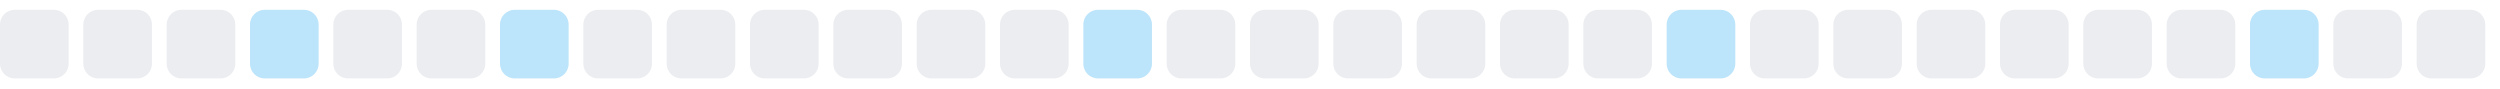
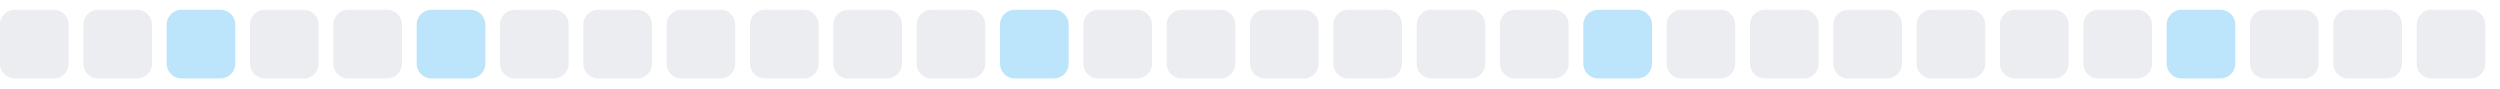
<svg xmlns="http://www.w3.org/2000/svg" width="255" height="9">
  <style>
        .level0 { fill: #ebedf0; }
        .level1 { fill: #bce4fa; }
        .level2 { fill: #75c7f7; }
        .level3 { fill: #30a9f2; }
        .level4 { fill: #008ee6; }
        @media (prefers-color-scheme: dark) {
          .level0 { fill: #161b22; }
          .level1 { fill: #0b3b5c; }
          .level2 { fill: #0a6299; }
          .level3 { fill: #008ee6; }
          .level4 { fill: #5bc4ff; }
        }
      </style>
  <rect x="0.0" y="1" width="7" height="7" rx="1.5" ry="1.5" class="level0" />
  <rect x="8.5" y="1" width="7" height="7" rx="1.5" ry="1.5" class="level0" />
-   <rect x="17.0" y="1" width="7" height="7" rx="1.5" ry="1.5" class="level0" />
-   <rect x="25.5" y="1" width="7" height="7" rx="1.5" ry="1.5" class="level1" />
+   <rect x="17.0" y="1" width="7" height="7" rx="1.5" ry="1.5" class="level1" />
+   <rect x="25.5" y="1" width="7" height="7" rx="1.5" ry="1.5" class="level0" />
  <rect x="34.0" y="1" width="7" height="7" rx="1.5" ry="1.5" class="level0" />
-   <rect x="42.5" y="1" width="7" height="7" rx="1.5" ry="1.5" class="level0" />
-   <rect x="51.0" y="1" width="7" height="7" rx="1.5" ry="1.5" class="level1" />
+   <rect x="42.5" y="1" width="7" height="7" rx="1.5" ry="1.5" class="level1" />
+   <rect x="51.0" y="1" width="7" height="7" rx="1.5" ry="1.5" class="level0" />
  <rect x="59.5" y="1" width="7" height="7" rx="1.5" ry="1.5" class="level0" />
  <rect x="68.0" y="1" width="7" height="7" rx="1.5" ry="1.5" class="level0" />
  <rect x="76.5" y="1" width="7" height="7" rx="1.5" ry="1.5" class="level0" />
  <rect x="85.0" y="1" width="7" height="7" rx="1.5" ry="1.5" class="level0" />
  <rect x="93.5" y="1" width="7" height="7" rx="1.5" ry="1.5" class="level0" />
-   <rect x="102.0" y="1" width="7" height="7" rx="1.5" ry="1.5" class="level0" />
-   <rect x="110.5" y="1" width="7" height="7" rx="1.5" ry="1.5" class="level1" />
+   <rect x="102.0" y="1" width="7" height="7" rx="1.5" ry="1.5" class="level1" />
+   <rect x="110.5" y="1" width="7" height="7" rx="1.5" ry="1.5" class="level0" />
  <rect x="119.0" y="1" width="7" height="7" rx="1.5" ry="1.5" class="level0" />
  <rect x="127.5" y="1" width="7" height="7" rx="1.5" ry="1.5" class="level0" />
  <rect x="136.0" y="1" width="7" height="7" rx="1.5" ry="1.5" class="level0" />
  <rect x="144.5" y="1" width="7" height="7" rx="1.5" ry="1.5" class="level0" />
  <rect x="153.0" y="1" width="7" height="7" rx="1.5" ry="1.5" class="level0" />
-   <rect x="161.5" y="1" width="7" height="7" rx="1.5" ry="1.5" class="level0" />
-   <rect x="170.0" y="1" width="7" height="7" rx="1.5" ry="1.5" class="level1" />
+   <rect x="161.5" y="1" width="7" height="7" rx="1.5" ry="1.5" class="level1" />
+   <rect x="170.0" y="1" width="7" height="7" rx="1.5" ry="1.5" class="level0" />
  <rect x="178.5" y="1" width="7" height="7" rx="1.5" ry="1.5" class="level0" />
  <rect x="187.0" y="1" width="7" height="7" rx="1.5" ry="1.5" class="level0" />
  <rect x="195.5" y="1" width="7" height="7" rx="1.5" ry="1.5" class="level0" />
  <rect x="204.0" y="1" width="7" height="7" rx="1.5" ry="1.5" class="level0" />
  <rect x="212.5" y="1" width="7" height="7" rx="1.5" ry="1.5" class="level0" />
-   <rect x="221.0" y="1" width="7" height="7" rx="1.5" ry="1.5" class="level0" />
-   <rect x="229.5" y="1" width="7" height="7" rx="1.5" ry="1.5" class="level1" />
+   <rect x="221.0" y="1" width="7" height="7" rx="1.5" ry="1.5" class="level1" />
+   <rect x="229.5" y="1" width="7" height="7" rx="1.5" ry="1.5" class="level0" />
  <rect x="238.0" y="1" width="7" height="7" rx="1.5" ry="1.5" class="level0" />
  <rect x="246.5" y="1" width="7" height="7" rx="1.5" ry="1.5" class="level0" />
</svg>
